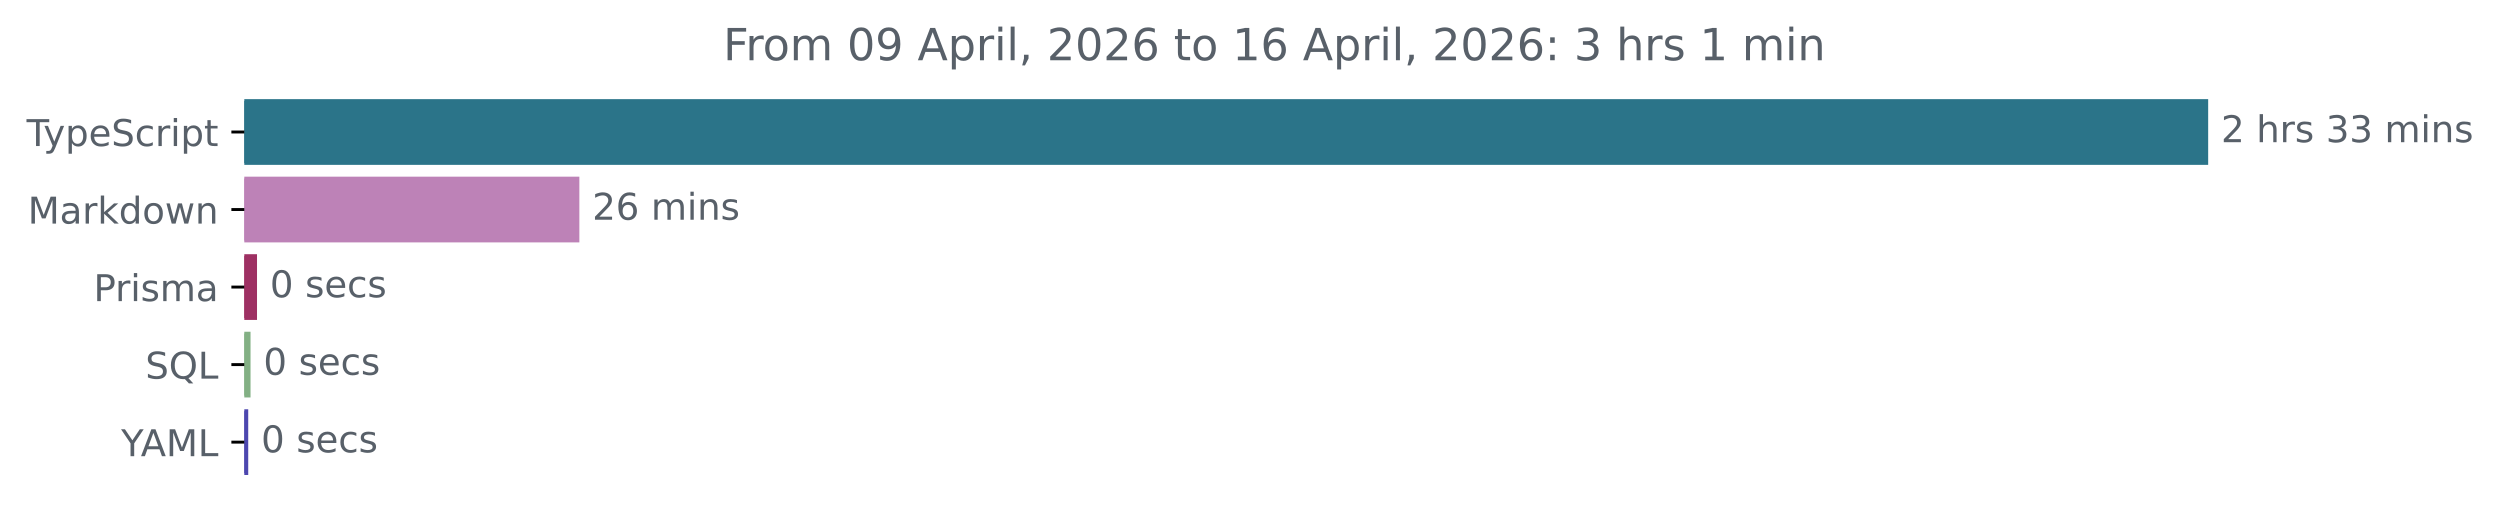
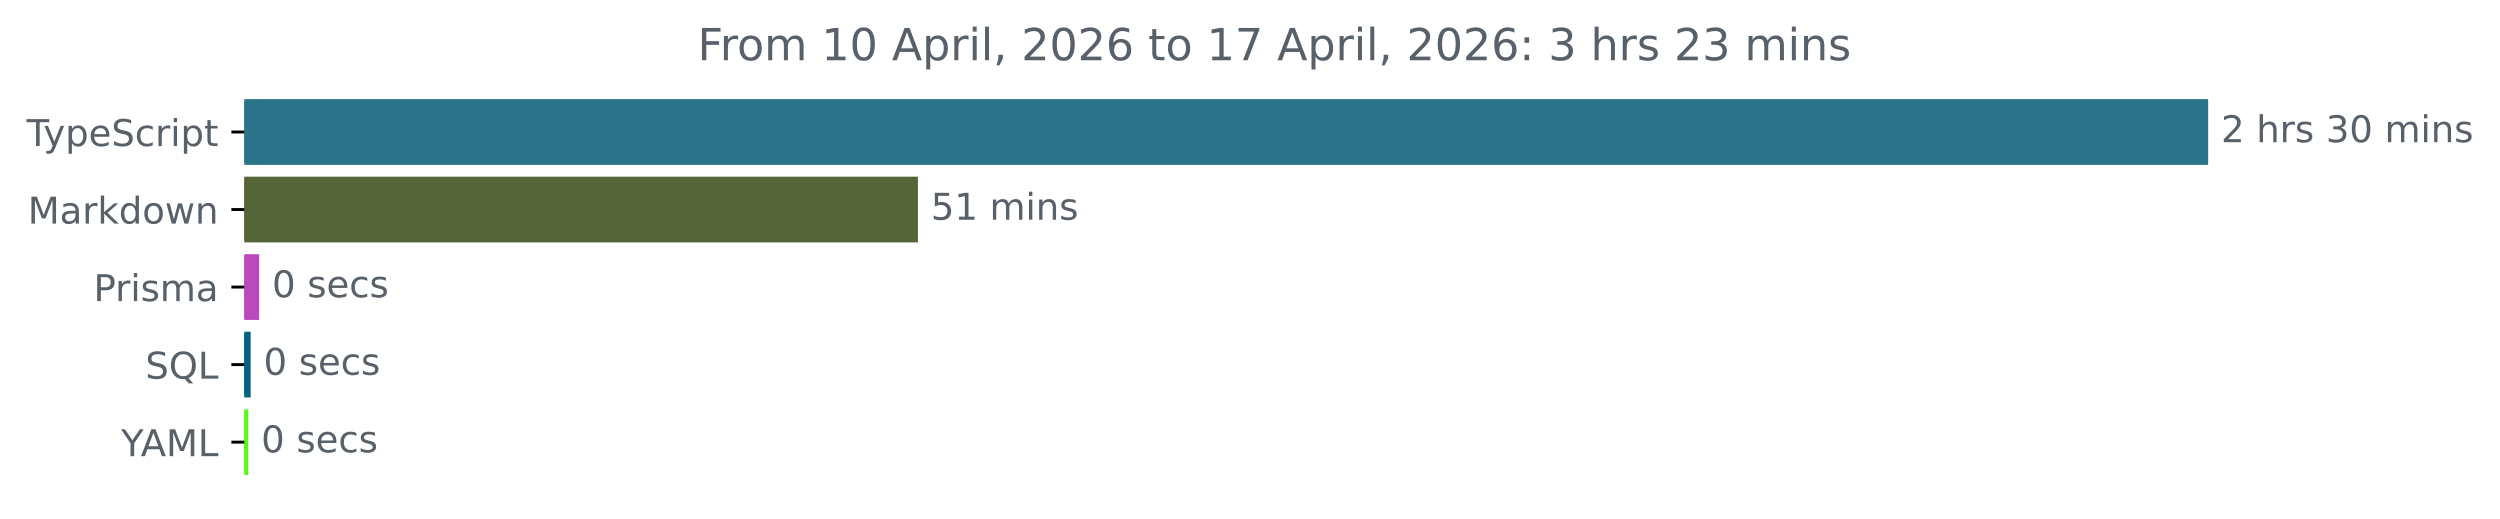
<svg xmlns="http://www.w3.org/2000/svg" xmlns:xlink="http://www.w3.org/1999/xlink" width="677.144pt" height="140.398pt" viewBox="0 0 677.144 140.398" version="1.1">
  <defs>
    <style type="text/css">*{stroke-linejoin: round; stroke-linecap: butt}</style>
  </defs>
  <g id="figure_1">
    <g id="patch_1">
      <path d="M -0 140.398  L 677.144 140.398  L 677.144 0  L -0 0  L -0 140.398  z " style="fill: none" />
    </g>
    <g id="axes_1">
      <g id="patch_2">
-         <path d="M 66.17 27.358  L 597.599 27.358  L 597.599 44.158  L 66.17 44.158  z " clip-path="url(#p23d442cf36)" style="fill: #2b7489; stroke: #2b7489; stroke-linejoin: miter" />
+         <path d="M 66.17 27.358  L 597.599 27.358  L 597.599 44.158  L 66.17 44.158  z " clip-path="url(#p106fa57439)" style="fill: #2b7489; stroke: #2b7489; stroke-linejoin: miter" />
      </g>
      <g id="patch_3">
-         <path d="M 66.17 48.358  L 156.422 48.358  L 156.422 65.158  L 66.17 65.158  z " clip-path="url(#p23d442cf36)" style="fill: #bd82b7; stroke: #bd82b7; stroke-linejoin: miter" />
+         <path d="M 66.17 48.358  L 248.128 48.358  L 248.128 65.158  L 66.17 65.158  z " clip-path="url(#p106fa57439)" style="fill: #556537; stroke: #556537; stroke-linejoin: miter" />
      </g>
      <g id="patch_4">
-         <path d="M 66.17 69.358  L 69.114 69.358  L 69.114 86.158  L 66.17 86.158  z " clip-path="url(#p23d442cf36)" style="fill: #9e3063; stroke: #9e3063; stroke-linejoin: miter" />
+         <path d="M 66.17 69.358  L 69.692 69.358  L 69.692 86.158  L 66.17 86.158  z " clip-path="url(#p106fa57439)" style="fill: #ba49b9; stroke: #ba49b9; stroke-linejoin: miter" />
      </g>
      <g id="patch_5">
-         <path d="M 66.17 90.358  L 67.36 90.358  L 67.36 107.158  L 66.17 107.158  z " clip-path="url(#p23d442cf36)" style="fill: #83b084; stroke: #83b084; stroke-linejoin: miter" />
+         <path d="M 66.17 90.358  L 67.392 90.358  L 67.392 107.158  L 66.17 107.158  z " clip-path="url(#p106fa57439)" style="fill: #016282; stroke: #016282; stroke-linejoin: miter" />
      </g>
      <g id="patch_6">
-         <path d="M 66.17 111.358  L 66.734 111.358  L 66.734 128.158  L 66.17 128.158  z " clip-path="url(#p23d442cf36)" style="fill: #4d47af; stroke: #4d47af; stroke-linejoin: miter" />
+         <path d="M 66.17 111.358  L 66.745 111.358  L 66.745 128.158  L 66.17 128.158  z " clip-path="url(#p106fa57439)" style="fill: #57f914; stroke: #57f914; stroke-linejoin: miter" />
      </g>
      <g id="matplotlib.axis_1" />
      <g id="matplotlib.axis_2">
        <g id="ytick_1">
          <g id="line2d_1">
            <defs>
-               <path id="m00191c31a0" d="M 0 0  L -3.5 0  " style="stroke: #000000; stroke-width: 0.8" />
+               <path id="m4790b60ae9" d="M 0 0  L -3.5 0  " style="stroke: #000000; stroke-width: 0.8" />
            </defs>
            <g>
-               <use xlink:href="#m00191c31a0" x="66.17" y="35.758" style="stroke: #000000; stroke-width: 0.8" />
+               <use xlink:href="#m4790b60ae9" x="66.17" y="35.758" style="stroke: #000000; stroke-width: 0.8" />
            </g>
          </g>
          <g id="text_1">
            <g style="fill: #586069" transform="translate(7.2 39.55734) scale(0.1 -0.1)">
              <defs>
                <path id="DejaVuSans-54" d="M -19 4666  L 3928 4666  L 3928 4134  L 2272 4134  L 2272 0  L 1638 0  L 1638 4134  L -19 4134  L -19 4666  z " transform="scale(0.015625)" />
                <path id="DejaVuSans-79" d="M 2059 -325  Q 1816 -950 1584 -1140  Q 1353 -1331 966 -1331  L 506 -1331  L 506 -850  L 844 -850  Q 1081 -850 1212 -737  Q 1344 -625 1503 -206  L 1606 56  L 191 3500  L 800 3500  L 1894 763  L 2988 3500  L 3597 3500  L 2059 -325  z " transform="scale(0.015625)" />
                <path id="DejaVuSans-70" d="M 1159 525  L 1159 -1331  L 581 -1331  L 581 3500  L 1159 3500  L 1159 2969  Q 1341 3281 1617 3432  Q 1894 3584 2278 3584  Q 2916 3584 3314 3078  Q 3713 2572 3713 1747  Q 3713 922 3314 415  Q 2916 -91 2278 -91  Q 1894 -91 1617 61  Q 1341 213 1159 525  z M 3116 1747  Q 3116 2381 2855 2742  Q 2594 3103 2138 3103  Q 1681 3103 1420 2742  Q 1159 2381 1159 1747  Q 1159 1113 1420 752  Q 1681 391 2138 391  Q 2594 391 2855 752  Q 3116 1113 3116 1747  z " transform="scale(0.015625)" />
                <path id="DejaVuSans-65" d="M 3597 1894  L 3597 1613  L 953 1613  Q 991 1019 1311 708  Q 1631 397 2203 397  Q 2534 397 2845 478  Q 3156 559 3463 722  L 3463 178  Q 3153 47 2828 -22  Q 2503 -91 2169 -91  Q 1331 -91 842 396  Q 353 884 353 1716  Q 353 2575 817 3079  Q 1281 3584 2069 3584  Q 2775 3584 3186 3129  Q 3597 2675 3597 1894  z M 3022 2063  Q 3016 2534 2758 2815  Q 2500 3097 2075 3097  Q 1594 3097 1305 2825  Q 1016 2553 972 2059  L 3022 2063  z " transform="scale(0.015625)" />
                <path id="DejaVuSans-53" d="M 3425 4513  L 3425 3897  Q 3066 4069 2747 4153  Q 2428 4238 2131 4238  Q 1616 4238 1336 4038  Q 1056 3838 1056 3469  Q 1056 3159 1242 3001  Q 1428 2844 1947 2747  L 2328 2669  Q 3034 2534 3370 2195  Q 3706 1856 3706 1288  Q 3706 609 3251 259  Q 2797 -91 1919 -91  Q 1588 -91 1214 -16  Q 841 59 441 206  L 441 856  Q 825 641 1194 531  Q 1563 422 1919 422  Q 2459 422 2753 634  Q 3047 847 3047 1241  Q 3047 1584 2836 1778  Q 2625 1972 2144 2069  L 1759 2144  Q 1053 2284 737 2584  Q 422 2884 422 3419  Q 422 4038 858 4394  Q 1294 4750 2059 4750  Q 2388 4750 2728 4690  Q 3069 4631 3425 4513  z " transform="scale(0.015625)" />
                <path id="DejaVuSans-63" d="M 3122 3366  L 3122 2828  Q 2878 2963 2633 3030  Q 2388 3097 2138 3097  Q 1578 3097 1268 2742  Q 959 2388 959 1747  Q 959 1106 1268 751  Q 1578 397 2138 397  Q 2388 397 2633 464  Q 2878 531 3122 666  L 3122 134  Q 2881 22 2623 -34  Q 2366 -91 2075 -91  Q 1284 -91 818 406  Q 353 903 353 1747  Q 353 2603 823 3093  Q 1294 3584 2113 3584  Q 2378 3584 2631 3529  Q 2884 3475 3122 3366  z " transform="scale(0.015625)" />
                <path id="DejaVuSans-72" d="M 2631 2963  Q 2534 3019 2420 3045  Q 2306 3072 2169 3072  Q 1681 3072 1420 2755  Q 1159 2438 1159 1844  L 1159 0  L 581 0  L 581 3500  L 1159 3500  L 1159 2956  Q 1341 3275 1631 3429  Q 1922 3584 2338 3584  Q 2397 3584 2469 3576  Q 2541 3569 2628 3553  L 2631 2963  z " transform="scale(0.015625)" />
                <path id="DejaVuSans-69" d="M 603 3500  L 1178 3500  L 1178 0  L 603 0  L 603 3500  z M 603 4863  L 1178 4863  L 1178 4134  L 603 4134  L 603 4863  z " transform="scale(0.015625)" />
                <path id="DejaVuSans-74" d="M 1172 4494  L 1172 3500  L 2356 3500  L 2356 3053  L 1172 3053  L 1172 1153  Q 1172 725 1289 603  Q 1406 481 1766 481  L 2356 481  L 2356 0  L 1766 0  Q 1100 0 847 248  Q 594 497 594 1153  L 594 3053  L 172 3053  L 172 3500  L 594 3500  L 594 4494  L 1172 4494  z " transform="scale(0.015625)" />
              </defs>
              <use xlink:href="#DejaVuSans-54" />
              <use xlink:href="#DejaVuSans-79" x="45.459" />
              <use xlink:href="#DejaVuSans-70" x="104.639" />
              <use xlink:href="#DejaVuSans-65" x="168.115" />
              <use xlink:href="#DejaVuSans-53" x="229.639" />
              <use xlink:href="#DejaVuSans-63" x="293.115" />
              <use xlink:href="#DejaVuSans-72" x="348.096" />
              <use xlink:href="#DejaVuSans-69" x="389.209" />
              <use xlink:href="#DejaVuSans-70" x="416.992" />
              <use xlink:href="#DejaVuSans-74" x="480.469" />
            </g>
          </g>
        </g>
        <g id="ytick_2">
          <g id="line2d_2">
            <g>
-               <use xlink:href="#m00191c31a0" x="66.17" y="56.758" style="stroke: #000000; stroke-width: 0.8" />
+               <use xlink:href="#m4790b60ae9" x="66.17" y="56.758" style="stroke: #000000; stroke-width: 0.8" />
            </g>
          </g>
          <g id="text_2">
            <g style="fill: #586069" transform="translate(7.529688 60.55734) scale(0.1 -0.1)">
              <defs>
                <path id="DejaVuSans-4d" d="M 628 4666  L 1569 4666  L 2759 1491  L 3956 4666  L 4897 4666  L 4897 0  L 4281 0  L 4281 4097  L 3078 897  L 2444 897  L 1241 4097  L 1241 0  L 628 0  L 628 4666  z " transform="scale(0.015625)" />
                <path id="DejaVuSans-61" d="M 2194 1759  Q 1497 1759 1228 1600  Q 959 1441 959 1056  Q 959 750 1161 570  Q 1363 391 1709 391  Q 2188 391 2477 730  Q 2766 1069 2766 1631  L 2766 1759  L 2194 1759  z M 3341 1997  L 3341 0  L 2766 0  L 2766 531  Q 2569 213 2275 61  Q 1981 -91 1556 -91  Q 1019 -91 701 211  Q 384 513 384 1019  Q 384 1609 779 1909  Q 1175 2209 1959 2209  L 2766 2209  L 2766 2266  Q 2766 2663 2505 2880  Q 2244 3097 1772 3097  Q 1472 3097 1187 3025  Q 903 2953 641 2809  L 641 3341  Q 956 3463 1253 3523  Q 1550 3584 1831 3584  Q 2591 3584 2966 3190  Q 3341 2797 3341 1997  z " transform="scale(0.015625)" />
                <path id="DejaVuSans-6b" d="M 581 4863  L 1159 4863  L 1159 1991  L 2875 3500  L 3609 3500  L 1753 1863  L 3688 0  L 2938 0  L 1159 1709  L 1159 0  L 581 0  L 581 4863  z " transform="scale(0.015625)" />
                <path id="DejaVuSans-64" d="M 2906 2969  L 2906 4863  L 3481 4863  L 3481 0  L 2906 0  L 2906 525  Q 2725 213 2448 61  Q 2172 -91 1784 -91  Q 1150 -91 751 415  Q 353 922 353 1747  Q 353 2572 751 3078  Q 1150 3584 1784 3584  Q 2172 3584 2448 3432  Q 2725 3281 2906 2969  z M 947 1747  Q 947 1113 1208 752  Q 1469 391 1925 391  Q 2381 391 2643 752  Q 2906 1113 2906 1747  Q 2906 2381 2643 2742  Q 2381 3103 1925 3103  Q 1469 3103 1208 2742  Q 947 2381 947 1747  z " transform="scale(0.015625)" />
                <path id="DejaVuSans-6f" d="M 1959 3097  Q 1497 3097 1228 2736  Q 959 2375 959 1747  Q 959 1119 1226 758  Q 1494 397 1959 397  Q 2419 397 2687 759  Q 2956 1122 2956 1747  Q 2956 2369 2687 2733  Q 2419 3097 1959 3097  z M 1959 3584  Q 2709 3584 3137 3096  Q 3566 2609 3566 1747  Q 3566 888 3137 398  Q 2709 -91 1959 -91  Q 1206 -91 779 398  Q 353 888 353 1747  Q 353 2609 779 3096  Q 1206 3584 1959 3584  z " transform="scale(0.015625)" />
                <path id="DejaVuSans-77" d="M 269 3500  L 844 3500  L 1563 769  L 2278 3500  L 2956 3500  L 3675 769  L 4391 3500  L 4966 3500  L 4050 0  L 3372 0  L 2619 2869  L 1863 0  L 1184 0  L 269 3500  z " transform="scale(0.015625)" />
                <path id="DejaVuSans-6e" d="M 3513 2113  L 3513 0  L 2938 0  L 2938 2094  Q 2938 2591 2744 2837  Q 2550 3084 2163 3084  Q 1697 3084 1428 2787  Q 1159 2491 1159 1978  L 1159 0  L 581 0  L 581 3500  L 1159 3500  L 1159 2956  Q 1366 3272 1645 3428  Q 1925 3584 2291 3584  Q 2894 3584 3203 3211  Q 3513 2838 3513 2113  z " transform="scale(0.015625)" />
              </defs>
              <use xlink:href="#DejaVuSans-4d" />
              <use xlink:href="#DejaVuSans-61" x="86.279" />
              <use xlink:href="#DejaVuSans-72" x="147.559" />
              <use xlink:href="#DejaVuSans-6b" x="188.672" />
              <use xlink:href="#DejaVuSans-64" x="246.582" />
              <use xlink:href="#DejaVuSans-6f" x="310.059" />
              <use xlink:href="#DejaVuSans-77" x="371.24" />
              <use xlink:href="#DejaVuSans-6e" x="453.027" />
            </g>
          </g>
        </g>
        <g id="ytick_3">
          <g id="line2d_3">
            <g>
-               <use xlink:href="#m00191c31a0" x="66.17" y="77.758" style="stroke: #000000; stroke-width: 0.8" />
+               <use xlink:href="#m4790b60ae9" x="66.17" y="77.758" style="stroke: #000000; stroke-width: 0.8" />
            </g>
          </g>
          <g id="text_3">
            <g style="fill: #586069" transform="translate(25.34844 81.55734) scale(0.1 -0.1)">
              <defs>
                <path id="DejaVuSans-50" d="M 1259 4147  L 1259 2394  L 2053 2394  Q 2494 2394 2734 2622  Q 2975 2850 2975 3272  Q 2975 3691 2734 3919  Q 2494 4147 2053 4147  L 1259 4147  z M 628 4666  L 2053 4666  Q 2838 4666 3239 4311  Q 3641 3956 3641 3272  Q 3641 2581 3239 2228  Q 2838 1875 2053 1875  L 1259 1875  L 1259 0  L 628 0  L 628 4666  z " transform="scale(0.015625)" />
                <path id="DejaVuSans-73" d="M 2834 3397  L 2834 2853  Q 2591 2978 2328 3040  Q 2066 3103 1784 3103  Q 1356 3103 1142 2972  Q 928 2841 928 2578  Q 928 2378 1081 2264  Q 1234 2150 1697 2047  L 1894 2003  Q 2506 1872 2764 1633  Q 3022 1394 3022 966  Q 3022 478 2636 193  Q 2250 -91 1575 -91  Q 1294 -91 989 -36  Q 684 19 347 128  L 347 722  Q 666 556 975 473  Q 1284 391 1588 391  Q 1994 391 2212 530  Q 2431 669 2431 922  Q 2431 1156 2273 1281  Q 2116 1406 1581 1522  L 1381 1569  Q 847 1681 609 1914  Q 372 2147 372 2553  Q 372 3047 722 3315  Q 1072 3584 1716 3584  Q 2034 3584 2315 3537  Q 2597 3491 2834 3397  z " transform="scale(0.015625)" />
                <path id="DejaVuSans-6d" d="M 3328 2828  Q 3544 3216 3844 3400  Q 4144 3584 4550 3584  Q 5097 3584 5394 3201  Q 5691 2819 5691 2113  L 5691 0  L 5113 0  L 5113 2094  Q 5113 2597 4934 2840  Q 4756 3084 4391 3084  Q 3944 3084 3684 2787  Q 3425 2491 3425 1978  L 3425 0  L 2847 0  L 2847 2094  Q 2847 2600 2669 2842  Q 2491 3084 2119 3084  Q 1678 3084 1418 2786  Q 1159 2488 1159 1978  L 1159 0  L 581 0  L 581 3500  L 1159 3500  L 1159 2956  Q 1356 3278 1631 3431  Q 1906 3584 2284 3584  Q 2666 3584 2933 3390  Q 3200 3197 3328 2828  z " transform="scale(0.015625)" />
              </defs>
              <use xlink:href="#DejaVuSans-50" />
              <use xlink:href="#DejaVuSans-72" x="58.553" />
              <use xlink:href="#DejaVuSans-69" x="99.666" />
              <use xlink:href="#DejaVuSans-73" x="127.449" />
              <use xlink:href="#DejaVuSans-6d" x="179.549" />
              <use xlink:href="#DejaVuSans-61" x="276.961" />
            </g>
          </g>
        </g>
        <g id="ytick_4">
          <g id="line2d_4">
            <g>
-               <use xlink:href="#m00191c31a0" x="66.17" y="98.758" style="stroke: #000000; stroke-width: 0.8" />
+               <use xlink:href="#m4790b60ae9" x="66.17" y="98.758" style="stroke: #000000; stroke-width: 0.8" />
            </g>
          </g>
          <g id="text_4">
            <g style="fill: #586069" transform="translate(39.37812 102.5573) scale(0.1 -0.1)">
              <defs>
                <path id="DejaVuSans-51" d="M 2522 4238  Q 1834 4238 1429 3725  Q 1025 3213 1025 2328  Q 1025 1447 1429 934  Q 1834 422 2522 422  Q 3209 422 3611 934  Q 4013 1447 4013 2328  Q 4013 3213 3611 3725  Q 3209 4238 2522 4238  z M 3406 84  L 4238 -825  L 3475 -825  L 2784 -78  Q 2681 -84 2626 -87  Q 2572 -91 2522 -91  Q 1538 -91 948 567  Q 359 1225 359 2328  Q 359 3434 948 4092  Q 1538 4750 2522 4750  Q 3503 4750 4090 4092  Q 4678 3434 4678 2328  Q 4678 1516 4351 937  Q 4025 359 3406 84  z " transform="scale(0.015625)" />
                <path id="DejaVuSans-4c" d="M 628 4666  L 1259 4666  L 1259 531  L 3531 531  L 3531 0  L 628 0  L 628 4666  z " transform="scale(0.015625)" />
              </defs>
              <use xlink:href="#DejaVuSans-53" />
              <use xlink:href="#DejaVuSans-51" x="63.477" />
              <use xlink:href="#DejaVuSans-4c" x="142.188" />
            </g>
          </g>
        </g>
        <g id="ytick_5">
          <g id="line2d_5">
            <g>
-               <use xlink:href="#m00191c31a0" x="66.17" y="119.758" style="stroke: #000000; stroke-width: 0.8" />
+               <use xlink:href="#m4790b60ae9" x="66.17" y="119.758" style="stroke: #000000; stroke-width: 0.8" />
            </g>
          </g>
          <g id="text_5">
            <g style="fill: #586069" transform="translate(32.79688 123.5573) scale(0.1 -0.1)">
              <defs>
                <path id="DejaVuSans-59" d="M -13 4666  L 666 4666  L 1959 2747  L 3244 4666  L 3922 4666  L 2272 2222  L 2272 0  L 1638 0  L 1638 2222  L -13 4666  z " transform="scale(0.015625)" />
                <path id="DejaVuSans-41" d="M 2188 4044  L 1331 1722  L 3047 1722  L 2188 4044  z M 1831 4666  L 2547 4666  L 4325 0  L 3669 0  L 3244 1197  L 1141 1197  L 716 0  L 50 0  L 1831 4666  z " transform="scale(0.015625)" />
              </defs>
              <use xlink:href="#DejaVuSans-59" />
              <use xlink:href="#DejaVuSans-41" x="53.334" />
              <use xlink:href="#DejaVuSans-4d" x="121.742" />
              <use xlink:href="#DejaVuSans-4c" x="208.021" />
            </g>
          </g>
        </g>
      </g>
      <g id="text_6">
        <g style="fill: #586069" transform="translate(601.5989 38.5175) scale(0.1 -0.1)">
          <defs>
            <path id="DejaVuSans-32" d="M 1228 531  L 3431 531  L 3431 0  L 469 0  L 469 531  Q 828 903 1448 1529  Q 2069 2156 2228 2338  Q 2531 2678 2651 2914  Q 2772 3150 2772 3378  Q 2772 3750 2511 3984  Q 2250 4219 1831 4219  Q 1534 4219 1204 4116  Q 875 4013 500 3803  L 500 4441  Q 881 4594 1212 4672  Q 1544 4750 1819 4750  Q 2544 4750 2975 4387  Q 3406 4025 3406 3419  Q 3406 3131 3298 2873  Q 3191 2616 2906 2266  Q 2828 2175 2409 1742  Q 1991 1309 1228 531  z " transform="scale(0.015625)" />
            <path id="DejaVuSans-20" transform="scale(0.015625)" />
            <path id="DejaVuSans-68" d="M 3513 2113  L 3513 0  L 2938 0  L 2938 2094  Q 2938 2591 2744 2837  Q 2550 3084 2163 3084  Q 1697 3084 1428 2787  Q 1159 2491 1159 1978  L 1159 0  L 581 0  L 581 4863  L 1159 4863  L 1159 2956  Q 1366 3272 1645 3428  Q 1925 3584 2291 3584  Q 2894 3584 3203 3211  Q 3513 2838 3513 2113  z " transform="scale(0.015625)" />
            <path id="DejaVuSans-33" d="M 2597 2516  Q 3050 2419 3304 2112  Q 3559 1806 3559 1356  Q 3559 666 3084 287  Q 2609 -91 1734 -91  Q 1441 -91 1130 -33  Q 819 25 488 141  L 488 750  Q 750 597 1062 519  Q 1375 441 1716 441  Q 2309 441 2620 675  Q 2931 909 2931 1356  Q 2931 1769 2642 2001  Q 2353 2234 1838 2234  L 1294 2234  L 1294 2753  L 1863 2753  Q 2328 2753 2575 2939  Q 2822 3125 2822 3475  Q 2822 3834 2567 4026  Q 2313 4219 1838 4219  Q 1578 4219 1281 4162  Q 984 4106 628 3988  L 628 4550  Q 988 4650 1302 4700  Q 1616 4750 1894 4750  Q 2613 4750 3031 4423  Q 3450 4097 3450 3541  Q 3450 3153 3228 2886  Q 3006 2619 2597 2516  z " transform="scale(0.015625)" />
+             <path id="DejaVuSans-30" d="M 2034 4250  Q 1547 4250 1301 3770  Q 1056 3291 1056 2328  Q 1056 1369 1301 889  Q 1547 409 2034 409  Q 2525 409 2770 889  Q 3016 1369 3016 2328  Q 3016 3291 2770 3770  Q 2525 4250 2034 4250  z M 2034 4750  Q 2819 4750 3233 4129  Q 3647 3509 3647 2328  Q 3647 1150 3233 529  Q 2819 -91 2034 -91  Q 1250 -91 836 529  Q 422 1150 422 2328  Q 422 3509 836 4129  Q 1250 4750 2034 4750  z " transform="scale(0.015625)" />
          </defs>
          <use xlink:href="#DejaVuSans-32" />
          <use xlink:href="#DejaVuSans-20" x="63.623" />
          <use xlink:href="#DejaVuSans-68" x="95.41" />
          <use xlink:href="#DejaVuSans-72" x="158.789" />
          <use xlink:href="#DejaVuSans-73" x="199.902" />
          <use xlink:href="#DejaVuSans-20" x="252.002" />
          <use xlink:href="#DejaVuSans-33" x="283.789" />
-           <use xlink:href="#DejaVuSans-33" x="347.412" />
+           <use xlink:href="#DejaVuSans-30" x="347.412" />
          <use xlink:href="#DejaVuSans-20" x="411.035" />
          <use xlink:href="#DejaVuSans-6d" x="442.822" />
          <use xlink:href="#DejaVuSans-69" x="540.234" />
          <use xlink:href="#DejaVuSans-6e" x="568.018" />
          <use xlink:href="#DejaVuSans-73" x="631.396" />
        </g>
      </g>
      <g id="text_7">
-         <g style="fill: #586069" transform="translate(160.4224 59.5175) scale(0.1 -0.1)">
+         <g style="fill: #586069" transform="translate(252.128 59.5175) scale(0.1 -0.1)">
          <defs>
-             <path id="DejaVuSans-36" d="M 2113 2584  Q 1688 2584 1439 2293  Q 1191 2003 1191 1497  Q 1191 994 1439 701  Q 1688 409 2113 409  Q 2538 409 2786 701  Q 3034 994 3034 1497  Q 3034 2003 2786 2293  Q 2538 2584 2113 2584  z M 3366 4563  L 3366 3988  Q 3128 4100 2886 4159  Q 2644 4219 2406 4219  Q 1781 4219 1451 3797  Q 1122 3375 1075 2522  Q 1259 2794 1537 2939  Q 1816 3084 2150 3084  Q 2853 3084 3261 2657  Q 3669 2231 3669 1497  Q 3669 778 3244 343  Q 2819 -91 2113 -91  Q 1303 -91 875 529  Q 447 1150 447 2328  Q 447 3434 972 4092  Q 1497 4750 2381 4750  Q 2619 4750 2861 4703  Q 3103 4656 3366 4563  z " transform="scale(0.015625)" />
+             <path id="DejaVuSans-35" d="M 691 4666  L 3169 4666  L 3169 4134  L 1269 4134  L 1269 2991  Q 1406 3038 1543 3061  Q 1681 3084 1819 3084  Q 2600 3084 3056 2656  Q 3513 2228 3513 1497  Q 3513 744 3044 326  Q 2575 -91 1722 -91  Q 1428 -91 1123 -41  Q 819 9 494 109  L 494 744  Q 775 591 1075 516  Q 1375 441 1709 441  Q 2250 441 2565 725  Q 2881 1009 2881 1497  Q 2881 1984 2565 2268  Q 2250 2553 1709 2553  Q 1456 2553 1204 2497  Q 953 2441 691 2322  L 691 4666  z " transform="scale(0.015625)" />
+             <path id="DejaVuSans-31" d="M 794 531  L 1825 531  L 1825 4091  L 703 3866  L 703 4441  L 1819 4666  L 2450 4666  L 2450 531  L 3481 531  L 3481 0  L 794 0  L 794 531  z " transform="scale(0.015625)" />
          </defs>
-           <use xlink:href="#DejaVuSans-32" />
-           <use xlink:href="#DejaVuSans-36" x="63.623" />
+           <use xlink:href="#DejaVuSans-35" />
+           <use xlink:href="#DejaVuSans-31" x="63.623" />
          <use xlink:href="#DejaVuSans-20" x="127.246" />
          <use xlink:href="#DejaVuSans-6d" x="159.033" />
          <use xlink:href="#DejaVuSans-69" x="256.445" />
          <use xlink:href="#DejaVuSans-6e" x="284.229" />
          <use xlink:href="#DejaVuSans-73" x="347.607" />
        </g>
      </g>
      <g id="text_8">
-         <g style="fill: #586069" transform="translate(73.114 80.5175) scale(0.1 -0.1)">
-           <defs>
-             <path id="DejaVuSans-30" d="M 2034 4250  Q 1547 4250 1301 3770  Q 1056 3291 1056 2328  Q 1056 1369 1301 889  Q 1547 409 2034 409  Q 2525 409 2770 889  Q 3016 1369 3016 2328  Q 3016 3291 2770 3770  Q 2525 4250 2034 4250  z M 2034 4750  Q 2819 4750 3233 4129  Q 3647 3509 3647 2328  Q 3647 1150 3233 529  Q 2819 -91 2034 -91  Q 1250 -91 836 529  Q 422 1150 422 2328  Q 422 3509 836 4129  Q 1250 4750 2034 4750  z " transform="scale(0.015625)" />
-           </defs>
+         <g style="fill: #586069" transform="translate(73.69161 80.5175) scale(0.1 -0.1)">
          <use xlink:href="#DejaVuSans-30" />
          <use xlink:href="#DejaVuSans-20" x="63.623" />
          <use xlink:href="#DejaVuSans-73" x="95.41" />
          <use xlink:href="#DejaVuSans-65" x="147.51" />
          <use xlink:href="#DejaVuSans-63" x="209.033" />
          <use xlink:href="#DejaVuSans-73" x="264.014" />
        </g>
      </g>
      <g id="text_9">
-         <g style="fill: #586069" transform="translate(71.36031 101.5175) scale(0.1 -0.1)">
+         <g style="fill: #586069" transform="translate(71.39199 101.5175) scale(0.1 -0.1)">
          <use xlink:href="#DejaVuSans-30" />
          <use xlink:href="#DejaVuSans-20" x="63.623" />
          <use xlink:href="#DejaVuSans-73" x="95.41" />
          <use xlink:href="#DejaVuSans-65" x="147.51" />
          <use xlink:href="#DejaVuSans-63" x="209.033" />
          <use xlink:href="#DejaVuSans-73" x="264.014" />
        </g>
      </g>
      <g id="text_10">
-         <g style="fill: #586069" transform="translate(70.734 122.5175) scale(0.1 -0.1)">
+         <g style="fill: #586069" transform="translate(70.74522 122.5175) scale(0.1 -0.1)">
          <use xlink:href="#DejaVuSans-30" />
          <use xlink:href="#DejaVuSans-20" x="63.623" />
          <use xlink:href="#DejaVuSans-73" x="95.41" />
          <use xlink:href="#DejaVuSans-65" x="147.51" />
          <use xlink:href="#DejaVuSans-63" x="209.033" />
          <use xlink:href="#DejaVuSans-73" x="264.014" />
        </g>
      </g>
      <g id="text_11">
-         <g style="fill: #586069" transform="translate(195.8922 16.31812) scale(0.12 -0.12)">
+         <g style="fill: #586069" transform="translate(188.9491 16.31812) scale(0.12 -0.12)">
          <defs>
            <path id="DejaVuSans-46" d="M 628 4666  L 3309 4666  L 3309 4134  L 1259 4134  L 1259 2759  L 3109 2759  L 3109 2228  L 1259 2228  L 1259 0  L 628 0  L 628 4666  z " transform="scale(0.015625)" />
-             <path id="DejaVuSans-39" d="M 703 97  L 703 672  Q 941 559 1184 500  Q 1428 441 1663 441  Q 2288 441 2617 861  Q 2947 1281 2994 2138  Q 2813 1869 2534 1725  Q 2256 1581 1919 1581  Q 1219 1581 811 2004  Q 403 2428 403 3163  Q 403 3881 828 4315  Q 1253 4750 1959 4750  Q 2769 4750 3195 4129  Q 3622 3509 3622 2328  Q 3622 1225 3098 567  Q 2575 -91 1691 -91  Q 1453 -91 1209 -44  Q 966 3 703 97  z M 1959 2075  Q 2384 2075 2632 2365  Q 2881 2656 2881 3163  Q 2881 3666 2632 3958  Q 2384 4250 1959 4250  Q 1534 4250 1286 3958  Q 1038 3666 1038 3163  Q 1038 2656 1286 2365  Q 1534 2075 1959 2075  z " transform="scale(0.015625)" />
            <path id="DejaVuSans-6c" d="M 603 4863  L 1178 4863  L 1178 0  L 603 0  L 603 4863  z " transform="scale(0.015625)" />
            <path id="DejaVuSans-2c" d="M 750 794  L 1409 794  L 1409 256  L 897 -744  L 494 -744  L 750 256  L 750 794  z " transform="scale(0.015625)" />
-             <path id="DejaVuSans-31" d="M 794 531  L 1825 531  L 1825 4091  L 703 3866  L 703 4441  L 1819 4666  L 2450 4666  L 2450 531  L 3481 531  L 3481 0  L 794 0  L 794 531  z " transform="scale(0.015625)" />
+             <path id="DejaVuSans-36" d="M 2113 2584  Q 1688 2584 1439 2293  Q 1191 2003 1191 1497  Q 1191 994 1439 701  Q 1688 409 2113 409  Q 2538 409 2786 701  Q 3034 994 3034 1497  Q 3034 2003 2786 2293  Q 2538 2584 2113 2584  z M 3366 4563  L 3366 3988  Q 3128 4100 2886 4159  Q 2644 4219 2406 4219  Q 1781 4219 1451 3797  Q 1122 3375 1075 2522  Q 1259 2794 1537 2939  Q 1816 3084 2150 3084  Q 2853 3084 3261 2657  Q 3669 2231 3669 1497  Q 3669 778 3244 343  Q 2819 -91 2113 -91  Q 1303 -91 875 529  Q 447 1150 447 2328  Q 447 3434 972 4092  Q 1497 4750 2381 4750  Q 2619 4750 2861 4703  Q 3103 4656 3366 4563  z " transform="scale(0.015625)" />
+             <path id="DejaVuSans-37" d="M 525 4666  L 3525 4666  L 3525 4397  L 1831 0  L 1172 0  L 2766 4134  L 525 4134  L 525 4666  z " transform="scale(0.015625)" />
            <path id="DejaVuSans-3a" d="M 750 794  L 1409 794  L 1409 0  L 750 0  L 750 794  z M 750 3309  L 1409 3309  L 1409 2516  L 750 2516  L 750 3309  z " transform="scale(0.015625)" />
          </defs>
          <use xlink:href="#DejaVuSans-46" />
          <use xlink:href="#DejaVuSans-72" x="50.27" />
          <use xlink:href="#DejaVuSans-6f" x="89.133" />
          <use xlink:href="#DejaVuSans-6d" x="150.314" />
          <use xlink:href="#DejaVuSans-20" x="247.727" />
-           <use xlink:href="#DejaVuSans-30" x="279.514" />
-           <use xlink:href="#DejaVuSans-39" x="343.137" />
+           <use xlink:href="#DejaVuSans-31" x="279.514" />
+           <use xlink:href="#DejaVuSans-30" x="343.137" />
          <use xlink:href="#DejaVuSans-20" x="406.76" />
          <use xlink:href="#DejaVuSans-41" x="438.547" />
          <use xlink:href="#DejaVuSans-70" x="506.955" />
          <use xlink:href="#DejaVuSans-72" x="570.432" />
          <use xlink:href="#DejaVuSans-69" x="611.545" />
          <use xlink:href="#DejaVuSans-6c" x="639.328" />
          <use xlink:href="#DejaVuSans-2c" x="667.111" />
          <use xlink:href="#DejaVuSans-20" x="698.898" />
          <use xlink:href="#DejaVuSans-32" x="730.686" />
          <use xlink:href="#DejaVuSans-30" x="794.309" />
          <use xlink:href="#DejaVuSans-32" x="857.932" />
          <use xlink:href="#DejaVuSans-36" x="921.555" />
          <use xlink:href="#DejaVuSans-20" x="985.178" />
          <use xlink:href="#DejaVuSans-74" x="1016.965" />
          <use xlink:href="#DejaVuSans-6f" x="1056.174" />
          <use xlink:href="#DejaVuSans-20" x="1117.355" />
          <use xlink:href="#DejaVuSans-31" x="1149.143" />
-           <use xlink:href="#DejaVuSans-36" x="1212.766" />
+           <use xlink:href="#DejaVuSans-37" x="1212.766" />
          <use xlink:href="#DejaVuSans-20" x="1276.389" />
          <use xlink:href="#DejaVuSans-41" x="1308.176" />
          <use xlink:href="#DejaVuSans-70" x="1376.584" />
          <use xlink:href="#DejaVuSans-72" x="1440.061" />
          <use xlink:href="#DejaVuSans-69" x="1481.174" />
          <use xlink:href="#DejaVuSans-6c" x="1508.957" />
          <use xlink:href="#DejaVuSans-2c" x="1536.74" />
          <use xlink:href="#DejaVuSans-20" x="1568.527" />
          <use xlink:href="#DejaVuSans-32" x="1600.314" />
          <use xlink:href="#DejaVuSans-30" x="1663.938" />
          <use xlink:href="#DejaVuSans-32" x="1727.561" />
          <use xlink:href="#DejaVuSans-36" x="1791.184" />
          <use xlink:href="#DejaVuSans-3a" x="1854.807" />
          <use xlink:href="#DejaVuSans-20" x="1888.498" />
          <use xlink:href="#DejaVuSans-33" x="1920.285" />
          <use xlink:href="#DejaVuSans-20" x="1983.908" />
          <use xlink:href="#DejaVuSans-68" x="2015.695" />
          <use xlink:href="#DejaVuSans-72" x="2079.074" />
          <use xlink:href="#DejaVuSans-73" x="2120.188" />
          <use xlink:href="#DejaVuSans-20" x="2172.287" />
-           <use xlink:href="#DejaVuSans-31" x="2204.074" />
-           <use xlink:href="#DejaVuSans-20" x="2267.697" />
-           <use xlink:href="#DejaVuSans-6d" x="2299.484" />
-           <use xlink:href="#DejaVuSans-69" x="2396.896" />
-           <use xlink:href="#DejaVuSans-6e" x="2424.68" />
+           <use xlink:href="#DejaVuSans-32" x="2204.074" />
+           <use xlink:href="#DejaVuSans-33" x="2267.697" />
+           <use xlink:href="#DejaVuSans-20" x="2331.32" />
+           <use xlink:href="#DejaVuSans-6d" x="2363.107" />
+           <use xlink:href="#DejaVuSans-69" x="2460.52" />
+           <use xlink:href="#DejaVuSans-6e" x="2488.303" />
+           <use xlink:href="#DejaVuSans-73" x="2551.682" />
        </g>
      </g>
    </g>
  </g>
  <defs>
-     <clipPath id="p23d442cf36">
+     <clipPath id="p106fa57439">
      <rect x="66.17" y="22.318" width="558" height="110.88" />
    </clipPath>
  </defs>
</svg>
